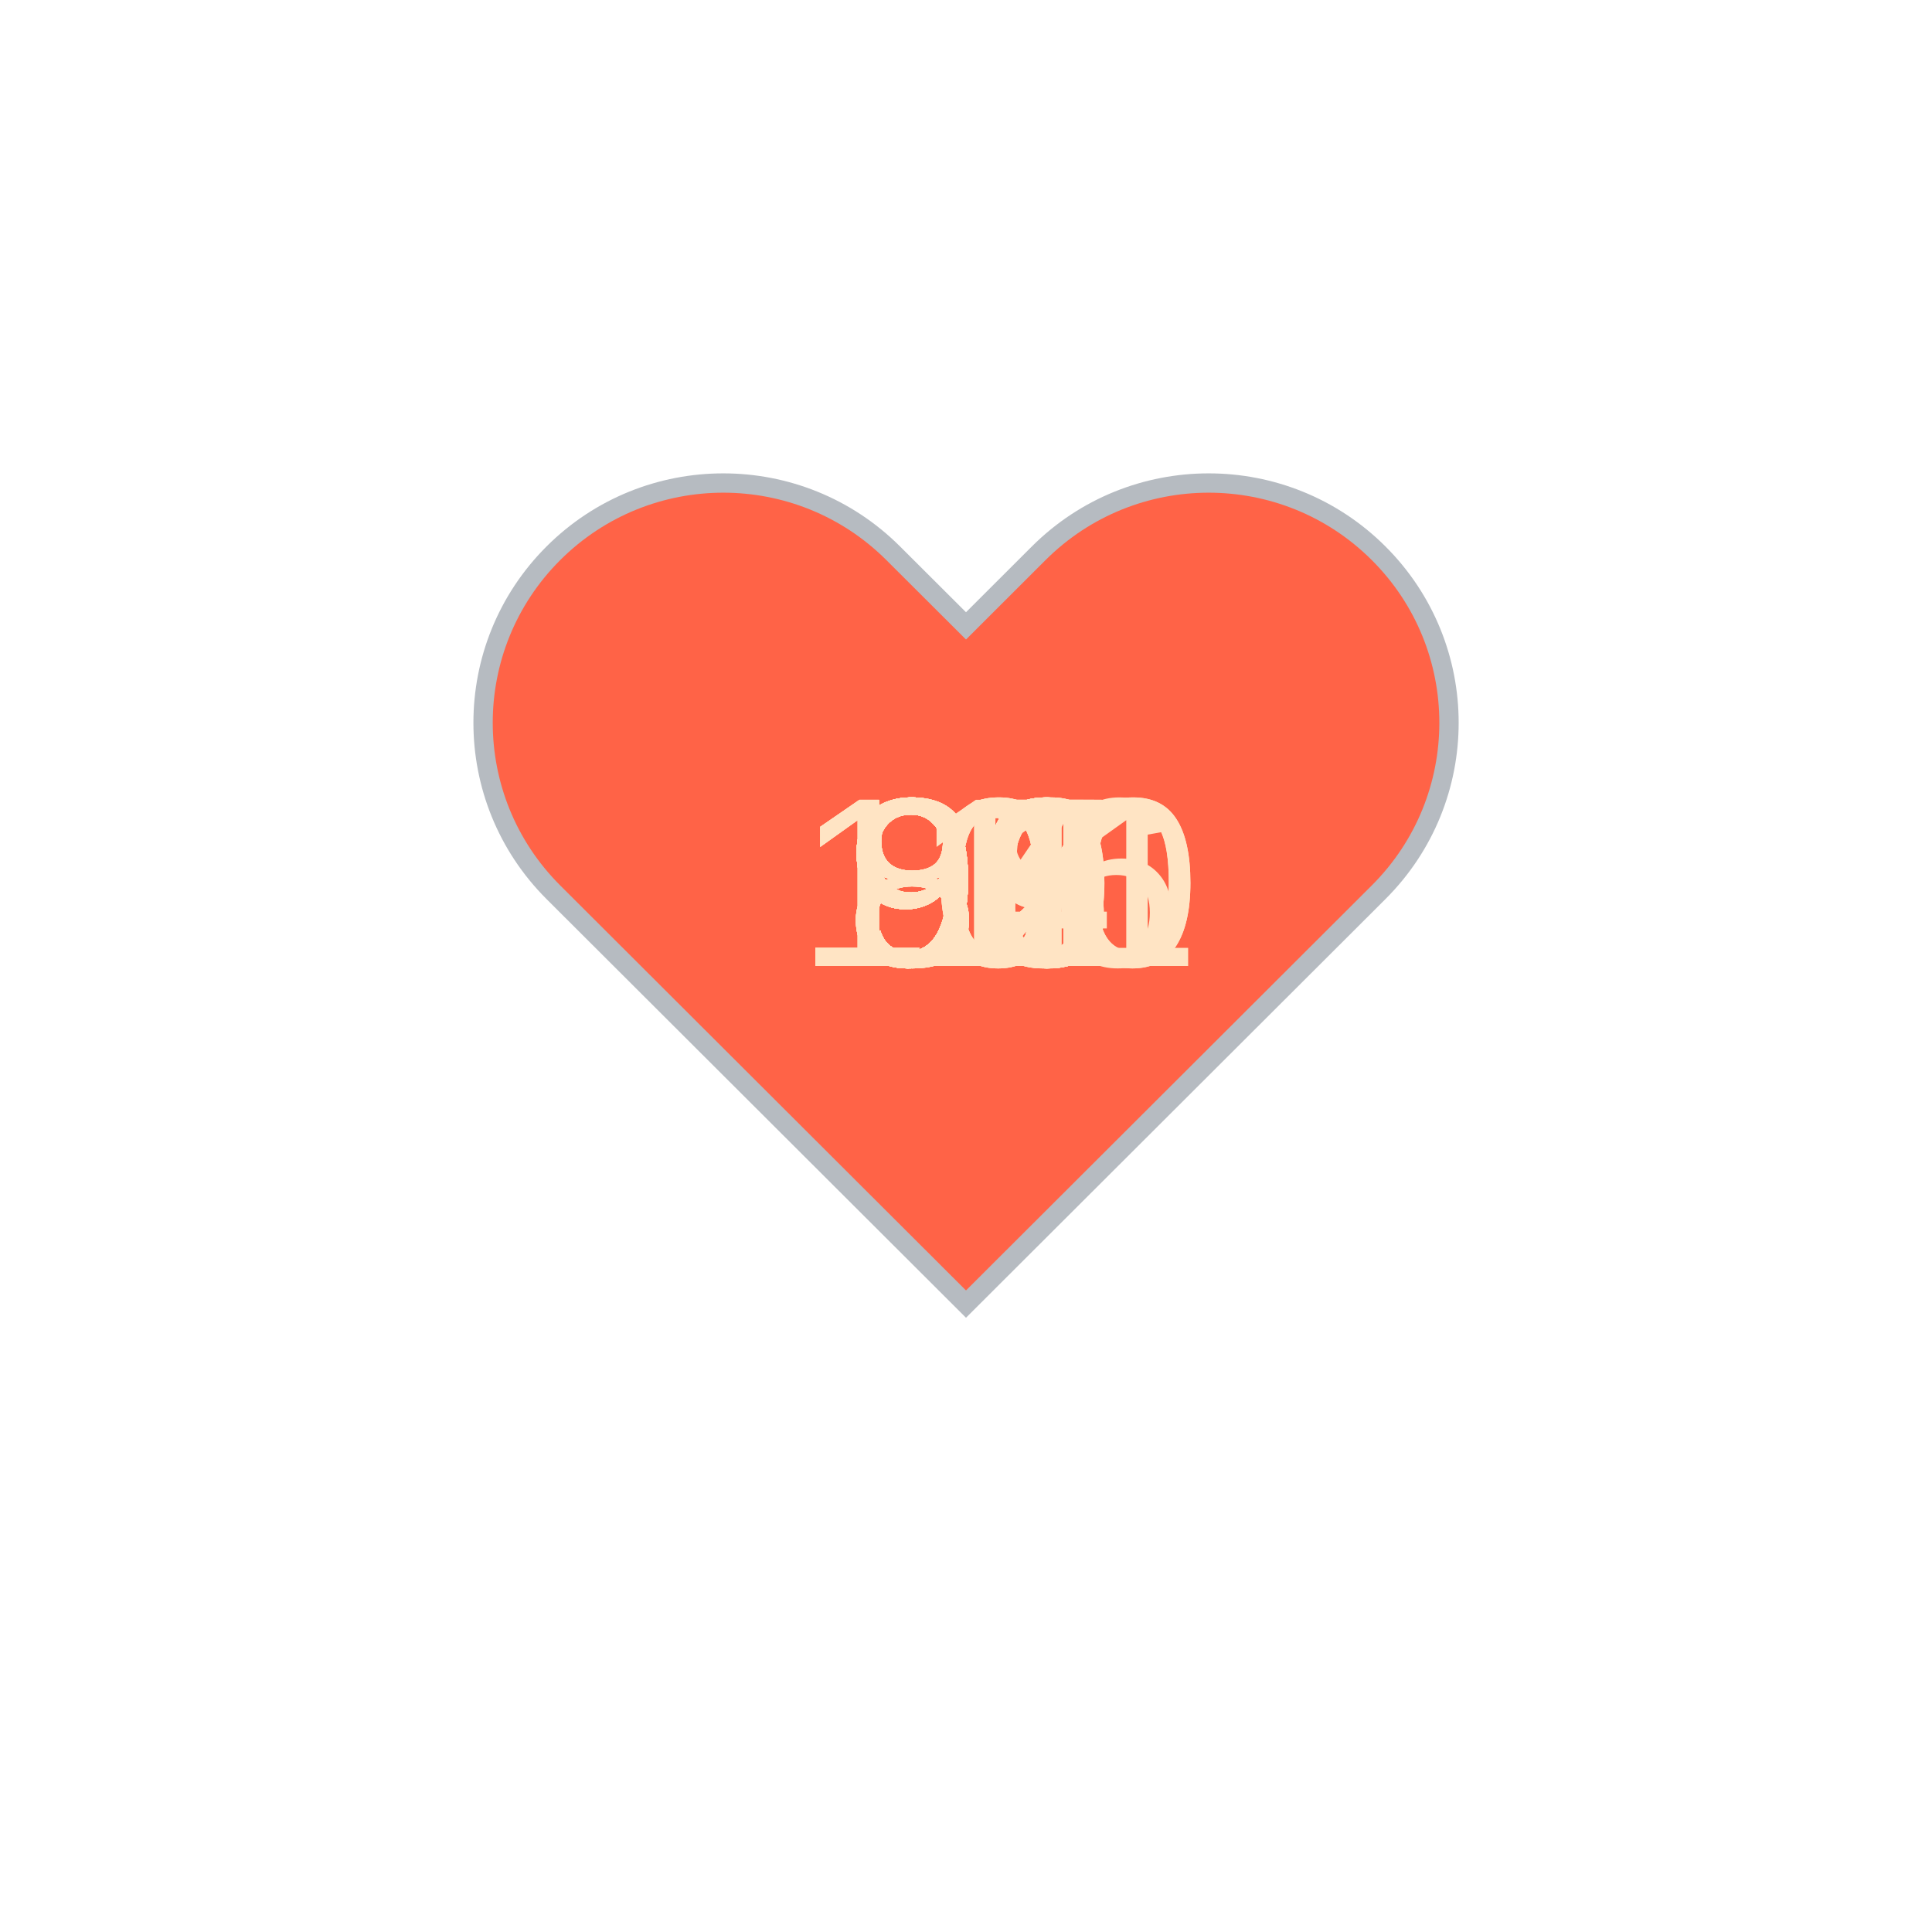
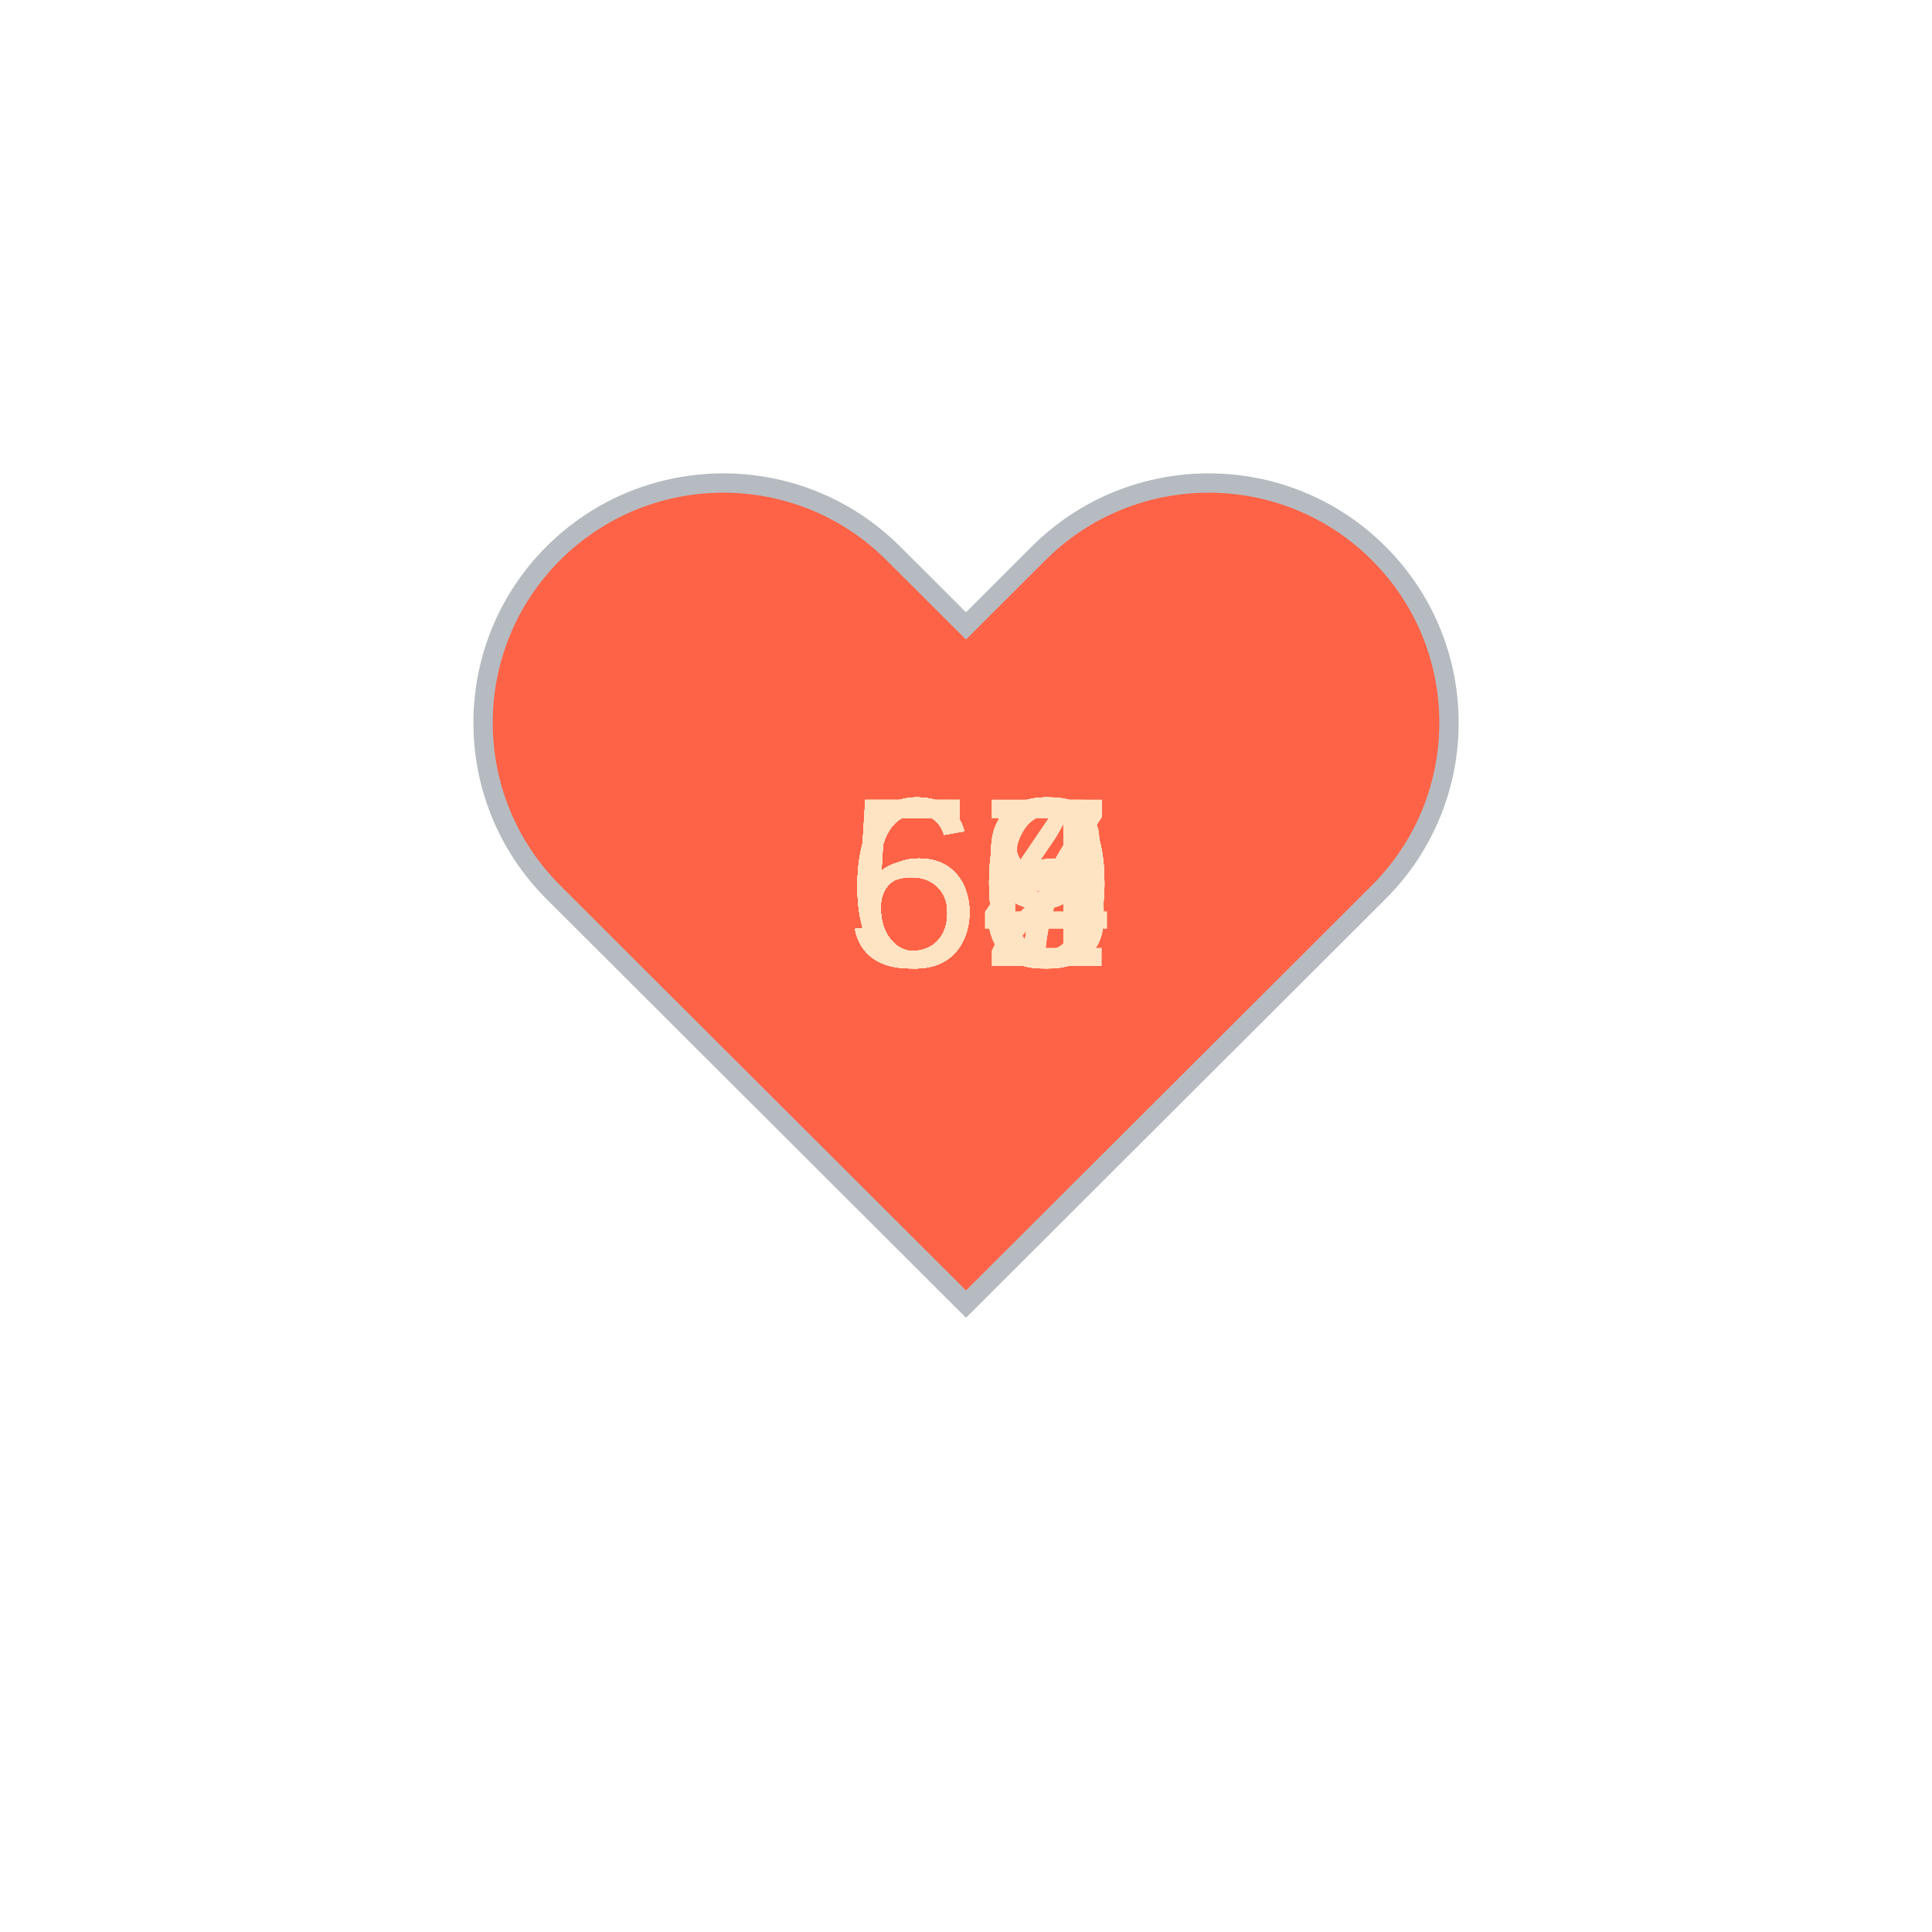
<svg xmlns="http://www.w3.org/2000/svg" baseProfile="full" height="150" version="1.1" viewBox="0,0,200,200" width="150">
  <defs />
  <g transform="translate(100 100)">
    <path d="M92.71,7.27L92.71,7.27c-9.71-9.69-25.46-9.69-35.18,0L50,14.79l-7.54-7.52C32.75-2.42,17-2.42,7.29,7.27v0 c-9.71,9.69-9.71,25.41,0,35.1L50,85l42.71-42.63C102.43,32.68,102.43,16.96,92.71,7.27z" fill="tomato" stroke="#B6BBC1" stroke-width="2" transform="translate(-50 -50)" />
    <animateTransform additive="sum" attributeName="transform" dur="1.2s" repeatCount="indefinite" type="scale" values="1; 1.5; 1.25; 1.5; 1.5; 1;" />
-     <text fill="bisque" style="font-size:25px; font-family:Arial" transform="translate(-12.5 0)">95<animate attributeName="visibility" dur="36.0s" keyTimes="0;0.03;0.07;0.1;0.13;0.17;0.2;0.23;0.27;0.3;0.33;0.37;0.4;0.43;0.47;0.5;0.53;0.57;0.6;0.63;0.67;0.7;0.73;0.77;0.8;0.83;0.87;0.9;0.93;0.97;1.0" repeatCount="indefinite" values="visible;hidden;hidden;hidden;hidden;hidden;hidden;hidden;hidden;hidden;hidden;hidden;hidden;hidden;hidden;hidden;hidden;hidden;hidden;hidden;hidden;hidden;hidden;hidden;hidden;hidden;hidden;hidden;hidden;hidden;hidden" />
+     <text fill="bisque" style="font-size:25px; font-family:Arial" transform="translate(-12.5 0)">55<animate attributeName="visibility" dur="36.0s" keyTimes="0;0.03;0.07;0.1;0.13;0.17;0.2;0.23;0.27;0.3;0.33;0.37;0.4;0.43;0.47;0.5;0.53;0.57;0.6;0.63;0.67;0.7;0.73;0.77;0.8;0.83;0.87;0.9;0.93;0.97;1.0" repeatCount="indefinite" values="visible;hidden;hidden;hidden;hidden;hidden;hidden;hidden;hidden;hidden;hidden;hidden;hidden;hidden;hidden;hidden;hidden;hidden;hidden;hidden;hidden;hidden;hidden;hidden;hidden;hidden;hidden;hidden;hidden;hidden;hidden" />
    </text>
-     <text fill="bisque" style="font-size:25px; font-family:Arial" transform="translate(-12.5 0)">97<animate attributeName="visibility" dur="36.0s" keyTimes="0;0.03;0.07;0.1;0.13;0.17;0.2;0.23;0.27;0.3;0.33;0.37;0.4;0.43;0.47;0.5;0.53;0.57;0.6;0.63;0.67;0.7;0.73;0.77;0.8;0.83;0.87;0.9;0.93;0.97;1.0" repeatCount="indefinite" values="hidden;visible;hidden;hidden;hidden;hidden;hidden;hidden;hidden;hidden;hidden;hidden;hidden;hidden;hidden;hidden;hidden;hidden;hidden;hidden;hidden;hidden;hidden;hidden;hidden;hidden;hidden;hidden;hidden;hidden;hidden" />
+     <text fill="bisque" style="font-size:25px; font-family:Arial" transform="translate(-12.5 0)">64<animate attributeName="visibility" dur="36.0s" keyTimes="0;0.03;0.07;0.1;0.13;0.17;0.2;0.23;0.27;0.3;0.33;0.37;0.4;0.43;0.47;0.5;0.53;0.57;0.6;0.63;0.67;0.7;0.73;0.77;0.8;0.83;0.87;0.9;0.93;0.97;1.0" repeatCount="indefinite" values="hidden;visible;hidden;hidden;hidden;hidden;hidden;hidden;hidden;hidden;hidden;hidden;hidden;hidden;hidden;hidden;hidden;hidden;hidden;hidden;hidden;hidden;hidden;hidden;hidden;hidden;hidden;hidden;hidden;hidden;hidden" />
    </text>
-     <text fill="bisque" style="font-size:25px; font-family:Arial" transform="translate(-17.5 0)">100<animate attributeName="visibility" dur="36.0s" keyTimes="0;0.03;0.07;0.1;0.13;0.17;0.2;0.23;0.27;0.3;0.33;0.37;0.4;0.43;0.47;0.5;0.53;0.57;0.6;0.63;0.67;0.7;0.73;0.77;0.8;0.83;0.87;0.9;0.93;0.97;1.0" repeatCount="indefinite" values="hidden;hidden;visible;hidden;hidden;hidden;hidden;hidden;hidden;hidden;hidden;hidden;hidden;hidden;hidden;hidden;hidden;hidden;hidden;hidden;hidden;hidden;hidden;hidden;hidden;hidden;hidden;hidden;hidden;hidden;hidden" />
+     <text fill="bisque" style="font-size:25px; font-family:Arial" transform="translate(-12.5 0)">60<animate attributeName="visibility" dur="36.0s" keyTimes="0;0.03;0.07;0.1;0.13;0.17;0.2;0.23;0.27;0.3;0.33;0.37;0.4;0.43;0.47;0.5;0.53;0.57;0.6;0.63;0.67;0.7;0.73;0.77;0.8;0.83;0.87;0.9;0.93;0.97;1.0" repeatCount="indefinite" values="hidden;hidden;visible;hidden;hidden;hidden;hidden;hidden;hidden;hidden;hidden;hidden;hidden;hidden;hidden;hidden;hidden;hidden;hidden;hidden;hidden;hidden;hidden;hidden;hidden;hidden;hidden;hidden;hidden;hidden;hidden" />
    </text>
-     <text fill="bisque" style="font-size:25px; font-family:Arial" transform="translate(-12.5 0)">99<animate attributeName="visibility" dur="36.0s" keyTimes="0;0.03;0.07;0.1;0.13;0.17;0.2;0.23;0.27;0.3;0.33;0.37;0.4;0.43;0.47;0.5;0.53;0.57;0.6;0.63;0.67;0.7;0.73;0.77;0.8;0.83;0.87;0.9;0.93;0.97;1.0" repeatCount="indefinite" values="hidden;hidden;hidden;visible;hidden;hidden;hidden;hidden;hidden;hidden;hidden;hidden;hidden;hidden;hidden;hidden;hidden;hidden;hidden;hidden;hidden;hidden;hidden;hidden;hidden;hidden;hidden;hidden;hidden;hidden;hidden" />
+     <text fill="bisque" style="font-size:25px; font-family:Arial" transform="translate(-12.5 0)">63<animate attributeName="visibility" dur="36.0s" keyTimes="0;0.03;0.07;0.1;0.13;0.17;0.2;0.23;0.27;0.3;0.33;0.37;0.4;0.43;0.47;0.5;0.53;0.57;0.6;0.63;0.67;0.7;0.73;0.77;0.8;0.83;0.87;0.9;0.93;0.97;1.0" repeatCount="indefinite" values="hidden;hidden;hidden;visible;hidden;hidden;hidden;hidden;hidden;hidden;hidden;hidden;hidden;hidden;hidden;hidden;hidden;hidden;hidden;hidden;hidden;hidden;hidden;hidden;hidden;hidden;hidden;hidden;hidden;hidden;hidden" />
    </text>
-     <text fill="bisque" style="font-size:25px; font-family:Arial" transform="translate(-12.5 0)">93<animate attributeName="visibility" dur="36.0s" keyTimes="0;0.03;0.07;0.1;0.13;0.17;0.2;0.23;0.27;0.3;0.33;0.37;0.4;0.43;0.47;0.5;0.53;0.57;0.6;0.63;0.67;0.7;0.73;0.77;0.8;0.83;0.87;0.9;0.93;0.97;1.0" repeatCount="indefinite" values="hidden;hidden;hidden;hidden;visible;hidden;hidden;hidden;hidden;hidden;hidden;hidden;hidden;hidden;hidden;hidden;hidden;hidden;hidden;hidden;hidden;hidden;hidden;hidden;hidden;hidden;hidden;hidden;hidden;hidden;hidden" />
+     <text fill="bisque" style="font-size:25px; font-family:Arial" transform="translate(-12.5 0)">58<animate attributeName="visibility" dur="36.0s" keyTimes="0;0.03;0.07;0.1;0.13;0.17;0.2;0.23;0.27;0.3;0.33;0.37;0.4;0.43;0.47;0.5;0.53;0.57;0.6;0.63;0.67;0.7;0.73;0.77;0.8;0.83;0.87;0.9;0.93;0.97;1.0" repeatCount="indefinite" values="hidden;hidden;hidden;hidden;visible;hidden;hidden;hidden;hidden;hidden;hidden;hidden;hidden;hidden;hidden;hidden;hidden;hidden;hidden;hidden;hidden;hidden;hidden;hidden;hidden;hidden;hidden;hidden;hidden;hidden;hidden" />
    </text>
-     <text fill="bisque" style="font-size:25px; font-family:Arial" transform="translate(-12.5 0)">93<animate attributeName="visibility" dur="36.0s" keyTimes="0;0.03;0.07;0.1;0.13;0.17;0.2;0.23;0.27;0.3;0.33;0.37;0.4;0.43;0.47;0.5;0.53;0.57;0.6;0.63;0.67;0.7;0.73;0.77;0.8;0.83;0.87;0.9;0.93;0.97;1.0" repeatCount="indefinite" values="hidden;hidden;hidden;hidden;hidden;visible;hidden;hidden;hidden;hidden;hidden;hidden;hidden;hidden;hidden;hidden;hidden;hidden;hidden;hidden;hidden;hidden;hidden;hidden;hidden;hidden;hidden;hidden;hidden;hidden;hidden" />
+     <text fill="bisque" style="font-size:25px; font-family:Arial" transform="translate(-12.5 0)">60<animate attributeName="visibility" dur="36.0s" keyTimes="0;0.03;0.07;0.1;0.13;0.17;0.2;0.23;0.27;0.3;0.33;0.37;0.4;0.43;0.47;0.5;0.53;0.57;0.6;0.63;0.67;0.7;0.73;0.77;0.8;0.83;0.87;0.9;0.93;0.97;1.0" repeatCount="indefinite" values="hidden;hidden;hidden;hidden;hidden;visible;hidden;hidden;hidden;hidden;hidden;hidden;hidden;hidden;hidden;hidden;hidden;hidden;hidden;hidden;hidden;hidden;hidden;hidden;hidden;hidden;hidden;hidden;hidden;hidden;hidden" />
    </text>
-     <text fill="bisque" style="font-size:25px; font-family:Arial" transform="translate(-17.5 0)">100<animate attributeName="visibility" dur="36.0s" keyTimes="0;0.03;0.07;0.1;0.13;0.17;0.2;0.23;0.27;0.3;0.33;0.37;0.4;0.43;0.47;0.5;0.53;0.57;0.6;0.63;0.67;0.7;0.73;0.77;0.8;0.83;0.87;0.9;0.93;0.97;1.0" repeatCount="indefinite" values="hidden;hidden;hidden;hidden;hidden;hidden;visible;hidden;hidden;hidden;hidden;hidden;hidden;hidden;hidden;hidden;hidden;hidden;hidden;hidden;hidden;hidden;hidden;hidden;hidden;hidden;hidden;hidden;hidden;hidden;hidden" />
+     <text fill="bisque" style="font-size:25px; font-family:Arial" transform="translate(-12.5 0)">58<animate attributeName="visibility" dur="36.0s" keyTimes="0;0.03;0.07;0.1;0.13;0.17;0.2;0.23;0.27;0.3;0.33;0.37;0.4;0.43;0.47;0.5;0.53;0.57;0.6;0.63;0.67;0.7;0.73;0.77;0.8;0.83;0.87;0.9;0.93;0.97;1.0" repeatCount="indefinite" values="hidden;hidden;hidden;hidden;hidden;hidden;visible;hidden;hidden;hidden;hidden;hidden;hidden;hidden;hidden;hidden;hidden;hidden;hidden;hidden;hidden;hidden;hidden;hidden;hidden;hidden;hidden;hidden;hidden;hidden;hidden" />
    </text>
-     <text fill="bisque" style="font-size:25px; font-family:Arial" transform="translate(-17.5 0)">101<animate attributeName="visibility" dur="36.0s" keyTimes="0;0.03;0.07;0.1;0.13;0.17;0.2;0.23;0.27;0.3;0.33;0.37;0.4;0.43;0.47;0.5;0.53;0.57;0.6;0.63;0.67;0.7;0.73;0.77;0.8;0.83;0.87;0.9;0.93;0.97;1.0" repeatCount="indefinite" values="hidden;hidden;hidden;hidden;hidden;hidden;hidden;visible;hidden;hidden;hidden;hidden;hidden;hidden;hidden;hidden;hidden;hidden;hidden;hidden;hidden;hidden;hidden;hidden;hidden;hidden;hidden;hidden;hidden;hidden;hidden" />
+     <text fill="bisque" style="font-size:25px; font-family:Arial" transform="translate(-12.5 0)">59<animate attributeName="visibility" dur="36.0s" keyTimes="0;0.03;0.07;0.1;0.13;0.17;0.2;0.23;0.27;0.3;0.33;0.37;0.4;0.43;0.47;0.5;0.53;0.57;0.6;0.63;0.67;0.7;0.73;0.77;0.8;0.83;0.87;0.9;0.93;0.97;1.0" repeatCount="indefinite" values="hidden;hidden;hidden;hidden;hidden;hidden;hidden;visible;hidden;hidden;hidden;hidden;hidden;hidden;hidden;hidden;hidden;hidden;hidden;hidden;hidden;hidden;hidden;hidden;hidden;hidden;hidden;hidden;hidden;hidden;hidden" />
    </text>
-     <text fill="bisque" style="font-size:25px; font-family:Arial" transform="translate(-12.5 0)">97<animate attributeName="visibility" dur="36.0s" keyTimes="0;0.03;0.07;0.1;0.13;0.17;0.2;0.23;0.27;0.3;0.33;0.37;0.4;0.43;0.47;0.5;0.53;0.57;0.6;0.63;0.67;0.7;0.73;0.77;0.8;0.83;0.87;0.9;0.93;0.97;1.0" repeatCount="indefinite" values="hidden;hidden;hidden;hidden;hidden;hidden;hidden;hidden;visible;hidden;hidden;hidden;hidden;hidden;hidden;hidden;hidden;hidden;hidden;hidden;hidden;hidden;hidden;hidden;hidden;hidden;hidden;hidden;hidden;hidden;hidden" />
+     <text fill="bisque" style="font-size:25px; font-family:Arial" transform="translate(-12.5 0)">60<animate attributeName="visibility" dur="36.0s" keyTimes="0;0.03;0.07;0.1;0.13;0.17;0.2;0.23;0.27;0.3;0.33;0.37;0.4;0.43;0.47;0.5;0.53;0.57;0.6;0.63;0.67;0.7;0.73;0.77;0.8;0.83;0.87;0.9;0.93;0.97;1.0" repeatCount="indefinite" values="hidden;hidden;hidden;hidden;hidden;hidden;hidden;hidden;visible;hidden;hidden;hidden;hidden;hidden;hidden;hidden;hidden;hidden;hidden;hidden;hidden;hidden;hidden;hidden;hidden;hidden;hidden;hidden;hidden;hidden;hidden" />
    </text>
-     <text fill="bisque" style="font-size:25px; font-family:Arial" transform="translate(-12.5 0)">96<animate attributeName="visibility" dur="36.0s" keyTimes="0;0.03;0.07;0.1;0.13;0.17;0.2;0.23;0.27;0.3;0.33;0.37;0.4;0.43;0.47;0.5;0.53;0.57;0.6;0.63;0.67;0.7;0.73;0.77;0.8;0.83;0.87;0.9;0.93;0.97;1.0" repeatCount="indefinite" values="hidden;hidden;hidden;hidden;hidden;hidden;hidden;hidden;hidden;visible;hidden;hidden;hidden;hidden;hidden;hidden;hidden;hidden;hidden;hidden;hidden;hidden;hidden;hidden;hidden;hidden;hidden;hidden;hidden;hidden;hidden" />
+     <text fill="bisque" style="font-size:25px; font-family:Arial" transform="translate(-12.5 0)">60<animate attributeName="visibility" dur="36.0s" keyTimes="0;0.03;0.07;0.1;0.13;0.17;0.2;0.23;0.27;0.3;0.33;0.37;0.4;0.43;0.47;0.5;0.53;0.57;0.6;0.63;0.67;0.7;0.73;0.77;0.8;0.83;0.87;0.9;0.93;0.97;1.0" repeatCount="indefinite" values="hidden;hidden;hidden;hidden;hidden;hidden;hidden;hidden;hidden;visible;hidden;hidden;hidden;hidden;hidden;hidden;hidden;hidden;hidden;hidden;hidden;hidden;hidden;hidden;hidden;hidden;hidden;hidden;hidden;hidden;hidden" />
    </text>
-     <text fill="bisque" style="font-size:25px; font-family:Arial" transform="translate(-12.5 0)">96<animate attributeName="visibility" dur="36.0s" keyTimes="0;0.03;0.07;0.1;0.13;0.17;0.2;0.23;0.27;0.3;0.33;0.37;0.4;0.43;0.47;0.5;0.53;0.57;0.6;0.63;0.67;0.7;0.73;0.77;0.8;0.83;0.87;0.9;0.93;0.97;1.0" repeatCount="indefinite" values="hidden;hidden;hidden;hidden;hidden;hidden;hidden;hidden;hidden;hidden;visible;hidden;hidden;hidden;hidden;hidden;hidden;hidden;hidden;hidden;hidden;hidden;hidden;hidden;hidden;hidden;hidden;hidden;hidden;hidden;hidden" />
+     <text fill="bisque" style="font-size:25px; font-family:Arial" transform="translate(-12.5 0)">60<animate attributeName="visibility" dur="36.0s" keyTimes="0;0.03;0.07;0.1;0.13;0.17;0.2;0.23;0.27;0.3;0.33;0.37;0.4;0.43;0.47;0.5;0.53;0.57;0.6;0.63;0.67;0.7;0.73;0.77;0.8;0.83;0.87;0.9;0.93;0.97;1.0" repeatCount="indefinite" values="hidden;hidden;hidden;hidden;hidden;hidden;hidden;hidden;hidden;hidden;visible;hidden;hidden;hidden;hidden;hidden;hidden;hidden;hidden;hidden;hidden;hidden;hidden;hidden;hidden;hidden;hidden;hidden;hidden;hidden;hidden" />
    </text>
-     <text fill="bisque" style="font-size:25px; font-family:Arial" transform="translate(-12.5 0)">93<animate attributeName="visibility" dur="36.0s" keyTimes="0;0.03;0.07;0.1;0.13;0.17;0.2;0.23;0.27;0.3;0.33;0.37;0.4;0.43;0.47;0.5;0.53;0.57;0.6;0.63;0.67;0.7;0.73;0.77;0.8;0.83;0.87;0.9;0.93;0.97;1.0" repeatCount="indefinite" values="hidden;hidden;hidden;hidden;hidden;hidden;hidden;hidden;hidden;hidden;hidden;visible;hidden;hidden;hidden;hidden;hidden;hidden;hidden;hidden;hidden;hidden;hidden;hidden;hidden;hidden;hidden;hidden;hidden;hidden;hidden" />
+     <text fill="bisque" style="font-size:25px; font-family:Arial" transform="translate(-12.5 0)">63<animate attributeName="visibility" dur="36.0s" keyTimes="0;0.03;0.07;0.1;0.13;0.17;0.2;0.23;0.27;0.3;0.33;0.37;0.4;0.43;0.47;0.5;0.53;0.57;0.6;0.63;0.67;0.7;0.73;0.77;0.8;0.83;0.87;0.9;0.93;0.97;1.0" repeatCount="indefinite" values="hidden;hidden;hidden;hidden;hidden;hidden;hidden;hidden;hidden;hidden;hidden;visible;hidden;hidden;hidden;hidden;hidden;hidden;hidden;hidden;hidden;hidden;hidden;hidden;hidden;hidden;hidden;hidden;hidden;hidden;hidden" />
    </text>
-     <text fill="bisque" style="font-size:25px; font-family:Arial" transform="translate(-12.5 0)">91<animate attributeName="visibility" dur="36.0s" keyTimes="0;0.03;0.07;0.1;0.13;0.17;0.2;0.23;0.27;0.3;0.33;0.37;0.4;0.43;0.47;0.5;0.53;0.57;0.6;0.63;0.67;0.7;0.73;0.77;0.8;0.83;0.87;0.9;0.93;0.97;1.0" repeatCount="indefinite" values="hidden;hidden;hidden;hidden;hidden;hidden;hidden;hidden;hidden;hidden;hidden;hidden;visible;hidden;hidden;hidden;hidden;hidden;hidden;hidden;hidden;hidden;hidden;hidden;hidden;hidden;hidden;hidden;hidden;hidden;hidden" />
+     <text fill="bisque" style="font-size:25px; font-family:Arial" transform="translate(-12.5 0)">64<animate attributeName="visibility" dur="36.0s" keyTimes="0;0.03;0.07;0.1;0.13;0.17;0.2;0.23;0.27;0.3;0.33;0.37;0.4;0.43;0.47;0.5;0.53;0.57;0.6;0.63;0.67;0.7;0.73;0.77;0.8;0.83;0.87;0.9;0.93;0.97;1.0" repeatCount="indefinite" values="hidden;hidden;hidden;hidden;hidden;hidden;hidden;hidden;hidden;hidden;hidden;hidden;visible;hidden;hidden;hidden;hidden;hidden;hidden;hidden;hidden;hidden;hidden;hidden;hidden;hidden;hidden;hidden;hidden;hidden;hidden" />
    </text>
-     <text fill="bisque" style="font-size:25px; font-family:Arial" transform="translate(-12.5 0)">90<animate attributeName="visibility" dur="36.0s" keyTimes="0;0.03;0.07;0.1;0.13;0.17;0.2;0.23;0.27;0.3;0.33;0.37;0.4;0.43;0.47;0.5;0.53;0.57;0.6;0.63;0.67;0.7;0.73;0.77;0.8;0.83;0.87;0.9;0.93;0.97;1.0" repeatCount="indefinite" values="hidden;hidden;hidden;hidden;hidden;hidden;hidden;hidden;hidden;hidden;hidden;hidden;hidden;visible;hidden;hidden;hidden;hidden;hidden;hidden;hidden;hidden;hidden;hidden;hidden;hidden;hidden;hidden;hidden;hidden;hidden" />
+     <text fill="bisque" style="font-size:25px; font-family:Arial" transform="translate(-12.5 0)">63<animate attributeName="visibility" dur="36.0s" keyTimes="0;0.03;0.07;0.1;0.13;0.17;0.2;0.23;0.27;0.3;0.33;0.37;0.4;0.43;0.47;0.5;0.53;0.57;0.6;0.63;0.67;0.7;0.73;0.77;0.8;0.83;0.87;0.9;0.93;0.97;1.0" repeatCount="indefinite" values="hidden;hidden;hidden;hidden;hidden;hidden;hidden;hidden;hidden;hidden;hidden;hidden;hidden;visible;hidden;hidden;hidden;hidden;hidden;hidden;hidden;hidden;hidden;hidden;hidden;hidden;hidden;hidden;hidden;hidden;hidden" />
    </text>
-     <text fill="bisque" style="font-size:25px; font-family:Arial" transform="translate(-12.5 0)">95<animate attributeName="visibility" dur="36.0s" keyTimes="0;0.03;0.07;0.1;0.13;0.17;0.2;0.23;0.27;0.3;0.33;0.37;0.4;0.43;0.47;0.5;0.53;0.57;0.6;0.63;0.67;0.7;0.73;0.77;0.8;0.83;0.87;0.9;0.93;0.97;1.0" repeatCount="indefinite" values="hidden;hidden;hidden;hidden;hidden;hidden;hidden;hidden;hidden;hidden;hidden;hidden;hidden;hidden;visible;hidden;hidden;hidden;hidden;hidden;hidden;hidden;hidden;hidden;hidden;hidden;hidden;hidden;hidden;hidden;hidden" />
+     <text fill="bisque" style="font-size:25px; font-family:Arial" transform="translate(-12.5 0)">64<animate attributeName="visibility" dur="36.0s" keyTimes="0;0.03;0.07;0.1;0.13;0.17;0.2;0.23;0.27;0.3;0.33;0.37;0.4;0.43;0.47;0.5;0.53;0.57;0.6;0.63;0.67;0.7;0.73;0.77;0.8;0.83;0.87;0.9;0.93;0.97;1.0" repeatCount="indefinite" values="hidden;hidden;hidden;hidden;hidden;hidden;hidden;hidden;hidden;hidden;hidden;hidden;hidden;hidden;visible;hidden;hidden;hidden;hidden;hidden;hidden;hidden;hidden;hidden;hidden;hidden;hidden;hidden;hidden;hidden;hidden" />
    </text>
-     <text fill="bisque" style="font-size:25px; font-family:Arial" transform="translate(-12.5 0)">92<animate attributeName="visibility" dur="36.0s" keyTimes="0;0.03;0.07;0.1;0.13;0.17;0.2;0.23;0.27;0.3;0.33;0.37;0.4;0.43;0.47;0.5;0.53;0.57;0.6;0.63;0.67;0.7;0.73;0.77;0.8;0.83;0.87;0.9;0.93;0.97;1.0" repeatCount="indefinite" values="hidden;hidden;hidden;hidden;hidden;hidden;hidden;hidden;hidden;hidden;hidden;hidden;hidden;hidden;hidden;visible;hidden;hidden;hidden;hidden;hidden;hidden;hidden;hidden;hidden;hidden;hidden;hidden;hidden;hidden;hidden" />
+     <text fill="bisque" style="font-size:25px; font-family:Arial" transform="translate(-12.5 0)">66<animate attributeName="visibility" dur="36.0s" keyTimes="0;0.03;0.07;0.1;0.13;0.17;0.2;0.23;0.27;0.3;0.33;0.37;0.4;0.43;0.47;0.5;0.53;0.57;0.6;0.63;0.67;0.7;0.73;0.77;0.8;0.83;0.87;0.9;0.93;0.97;1.0" repeatCount="indefinite" values="hidden;hidden;hidden;hidden;hidden;hidden;hidden;hidden;hidden;hidden;hidden;hidden;hidden;hidden;hidden;visible;hidden;hidden;hidden;hidden;hidden;hidden;hidden;hidden;hidden;hidden;hidden;hidden;hidden;hidden;hidden" />
    </text>
-     <text fill="bisque" style="font-size:25px; font-family:Arial" transform="translate(-12.5 0)">92<animate attributeName="visibility" dur="36.0s" keyTimes="0;0.03;0.07;0.1;0.13;0.17;0.2;0.23;0.27;0.3;0.33;0.37;0.4;0.43;0.47;0.5;0.53;0.57;0.6;0.63;0.67;0.7;0.73;0.77;0.8;0.83;0.87;0.9;0.93;0.97;1.0" repeatCount="indefinite" values="hidden;hidden;hidden;hidden;hidden;hidden;hidden;hidden;hidden;hidden;hidden;hidden;hidden;hidden;hidden;hidden;visible;hidden;hidden;hidden;hidden;hidden;hidden;hidden;hidden;hidden;hidden;hidden;hidden;hidden;hidden" />
+     <text fill="bisque" style="font-size:25px; font-family:Arial" transform="translate(-12.5 0)">67<animate attributeName="visibility" dur="36.0s" keyTimes="0;0.03;0.07;0.1;0.13;0.17;0.2;0.23;0.27;0.3;0.33;0.37;0.4;0.43;0.47;0.5;0.53;0.57;0.6;0.63;0.67;0.7;0.73;0.77;0.8;0.83;0.87;0.9;0.93;0.97;1.0" repeatCount="indefinite" values="hidden;hidden;hidden;hidden;hidden;hidden;hidden;hidden;hidden;hidden;hidden;hidden;hidden;hidden;hidden;hidden;visible;hidden;hidden;hidden;hidden;hidden;hidden;hidden;hidden;hidden;hidden;hidden;hidden;hidden;hidden" />
    </text>
-     <text fill="bisque" style="font-size:25px; font-family:Arial" transform="translate(-12.5 0)">93<animate attributeName="visibility" dur="36.0s" keyTimes="0;0.03;0.07;0.1;0.13;0.17;0.2;0.23;0.27;0.3;0.33;0.37;0.4;0.43;0.47;0.5;0.53;0.57;0.6;0.63;0.67;0.7;0.73;0.77;0.8;0.83;0.87;0.9;0.93;0.97;1.0" repeatCount="indefinite" values="hidden;hidden;hidden;hidden;hidden;hidden;hidden;hidden;hidden;hidden;hidden;hidden;hidden;hidden;hidden;hidden;hidden;visible;hidden;hidden;hidden;hidden;hidden;hidden;hidden;hidden;hidden;hidden;hidden;hidden;hidden" />
+     <text fill="bisque" style="font-size:25px; font-family:Arial" transform="translate(-12.5 0)">67<animate attributeName="visibility" dur="36.0s" keyTimes="0;0.03;0.07;0.1;0.13;0.17;0.2;0.23;0.27;0.3;0.33;0.37;0.4;0.43;0.47;0.5;0.53;0.57;0.6;0.63;0.67;0.7;0.73;0.77;0.8;0.83;0.87;0.9;0.93;0.97;1.0" repeatCount="indefinite" values="hidden;hidden;hidden;hidden;hidden;hidden;hidden;hidden;hidden;hidden;hidden;hidden;hidden;hidden;hidden;hidden;hidden;visible;hidden;hidden;hidden;hidden;hidden;hidden;hidden;hidden;hidden;hidden;hidden;hidden;hidden" />
    </text>
-     <text fill="bisque" style="font-size:25px; font-family:Arial" transform="translate(-12.5 0)">93<animate attributeName="visibility" dur="36.0s" keyTimes="0;0.03;0.07;0.1;0.13;0.17;0.2;0.23;0.27;0.3;0.33;0.37;0.4;0.43;0.47;0.5;0.53;0.57;0.6;0.63;0.67;0.7;0.73;0.77;0.8;0.83;0.87;0.9;0.93;0.97;1.0" repeatCount="indefinite" values="hidden;hidden;hidden;hidden;hidden;hidden;hidden;hidden;hidden;hidden;hidden;hidden;hidden;hidden;hidden;hidden;hidden;hidden;visible;hidden;hidden;hidden;hidden;hidden;hidden;hidden;hidden;hidden;hidden;hidden;hidden" />
+     <text fill="bisque" style="font-size:25px; font-family:Arial" transform="translate(-12.5 0)">67<animate attributeName="visibility" dur="36.0s" keyTimes="0;0.03;0.07;0.1;0.13;0.17;0.2;0.23;0.27;0.3;0.33;0.37;0.4;0.43;0.47;0.5;0.53;0.57;0.6;0.63;0.67;0.7;0.73;0.77;0.8;0.83;0.87;0.9;0.93;0.97;1.0" repeatCount="indefinite" values="hidden;hidden;hidden;hidden;hidden;hidden;hidden;hidden;hidden;hidden;hidden;hidden;hidden;hidden;hidden;hidden;hidden;hidden;visible;hidden;hidden;hidden;hidden;hidden;hidden;hidden;hidden;hidden;hidden;hidden;hidden" />
    </text>
-     <text fill="bisque" style="font-size:25px; font-family:Arial" transform="translate(-12.5 0)">93<animate attributeName="visibility" dur="36.0s" keyTimes="0;0.03;0.07;0.1;0.13;0.17;0.2;0.23;0.27;0.3;0.33;0.37;0.4;0.43;0.47;0.5;0.53;0.57;0.6;0.63;0.67;0.7;0.73;0.77;0.8;0.83;0.87;0.9;0.93;0.97;1.0" repeatCount="indefinite" values="hidden;hidden;hidden;hidden;hidden;hidden;hidden;hidden;hidden;hidden;hidden;hidden;hidden;hidden;hidden;hidden;hidden;hidden;hidden;visible;hidden;hidden;hidden;hidden;hidden;hidden;hidden;hidden;hidden;hidden;hidden" />
+     <text fill="bisque" style="font-size:25px; font-family:Arial" transform="translate(-12.5 0)">66<animate attributeName="visibility" dur="36.0s" keyTimes="0;0.03;0.07;0.1;0.13;0.17;0.2;0.23;0.27;0.3;0.33;0.37;0.4;0.43;0.47;0.5;0.53;0.57;0.6;0.63;0.67;0.7;0.73;0.77;0.8;0.83;0.87;0.9;0.93;0.97;1.0" repeatCount="indefinite" values="hidden;hidden;hidden;hidden;hidden;hidden;hidden;hidden;hidden;hidden;hidden;hidden;hidden;hidden;hidden;hidden;hidden;hidden;hidden;visible;hidden;hidden;hidden;hidden;hidden;hidden;hidden;hidden;hidden;hidden;hidden" />
    </text>
-     <text fill="bisque" style="font-size:25px; font-family:Arial" transform="translate(-12.5 0)">89<animate attributeName="visibility" dur="36.0s" keyTimes="0;0.03;0.07;0.1;0.13;0.17;0.2;0.23;0.27;0.3;0.33;0.37;0.4;0.43;0.47;0.5;0.53;0.57;0.6;0.63;0.67;0.7;0.73;0.77;0.8;0.83;0.87;0.9;0.93;0.97;1.0" repeatCount="indefinite" values="hidden;hidden;hidden;hidden;hidden;hidden;hidden;hidden;hidden;hidden;hidden;hidden;hidden;hidden;hidden;hidden;hidden;hidden;hidden;hidden;visible;hidden;hidden;hidden;hidden;hidden;hidden;hidden;hidden;hidden;hidden" />
+     <text fill="bisque" style="font-size:25px; font-family:Arial" transform="translate(-12.5 0)">66<animate attributeName="visibility" dur="36.0s" keyTimes="0;0.03;0.07;0.1;0.13;0.17;0.2;0.23;0.27;0.3;0.33;0.37;0.4;0.43;0.47;0.5;0.53;0.57;0.6;0.63;0.67;0.7;0.73;0.77;0.8;0.83;0.87;0.9;0.93;0.97;1.0" repeatCount="indefinite" values="hidden;hidden;hidden;hidden;hidden;hidden;hidden;hidden;hidden;hidden;hidden;hidden;hidden;hidden;hidden;hidden;hidden;hidden;hidden;hidden;visible;hidden;hidden;hidden;hidden;hidden;hidden;hidden;hidden;hidden;hidden" />
    </text>
-     <text fill="bisque" style="font-size:25px; font-family:Arial" transform="translate(-12.5 0)">90<animate attributeName="visibility" dur="36.0s" keyTimes="0;0.03;0.07;0.1;0.13;0.17;0.2;0.23;0.27;0.3;0.33;0.37;0.4;0.43;0.47;0.5;0.53;0.57;0.6;0.63;0.67;0.7;0.73;0.77;0.8;0.83;0.87;0.9;0.93;0.97;1.0" repeatCount="indefinite" values="hidden;hidden;hidden;hidden;hidden;hidden;hidden;hidden;hidden;hidden;hidden;hidden;hidden;hidden;hidden;hidden;hidden;hidden;hidden;hidden;hidden;visible;hidden;hidden;hidden;hidden;hidden;hidden;hidden;hidden;hidden" />
+     <text fill="bisque" style="font-size:25px; font-family:Arial" transform="translate(-12.5 0)">67<animate attributeName="visibility" dur="36.0s" keyTimes="0;0.03;0.07;0.1;0.13;0.17;0.2;0.23;0.27;0.3;0.33;0.37;0.4;0.43;0.47;0.5;0.53;0.57;0.6;0.63;0.67;0.7;0.73;0.77;0.8;0.83;0.87;0.9;0.93;0.97;1.0" repeatCount="indefinite" values="hidden;hidden;hidden;hidden;hidden;hidden;hidden;hidden;hidden;hidden;hidden;hidden;hidden;hidden;hidden;hidden;hidden;hidden;hidden;hidden;hidden;visible;hidden;hidden;hidden;hidden;hidden;hidden;hidden;hidden;hidden" />
    </text>
-     <text fill="bisque" style="font-size:25px; font-family:Arial" transform="translate(-12.5 0)">92<animate attributeName="visibility" dur="36.0s" keyTimes="0;0.03;0.07;0.1;0.13;0.17;0.2;0.23;0.27;0.3;0.33;0.37;0.4;0.43;0.47;0.5;0.53;0.57;0.6;0.63;0.67;0.7;0.73;0.77;0.8;0.83;0.87;0.9;0.93;0.97;1.0" repeatCount="indefinite" values="hidden;hidden;hidden;hidden;hidden;hidden;hidden;hidden;hidden;hidden;hidden;hidden;hidden;hidden;hidden;hidden;hidden;hidden;hidden;hidden;hidden;hidden;visible;hidden;hidden;hidden;hidden;hidden;hidden;hidden;hidden" />
+     <text fill="bisque" style="font-size:25px; font-family:Arial" transform="translate(-12.5 0)">59<animate attributeName="visibility" dur="36.0s" keyTimes="0;0.03;0.07;0.1;0.13;0.17;0.2;0.23;0.27;0.3;0.33;0.37;0.4;0.43;0.47;0.5;0.53;0.57;0.6;0.63;0.67;0.7;0.73;0.77;0.8;0.83;0.87;0.9;0.93;0.97;1.0" repeatCount="indefinite" values="hidden;hidden;hidden;hidden;hidden;hidden;hidden;hidden;hidden;hidden;hidden;hidden;hidden;hidden;hidden;hidden;hidden;hidden;hidden;hidden;hidden;hidden;visible;hidden;hidden;hidden;hidden;hidden;hidden;hidden;hidden" />
    </text>
-     <text fill="bisque" style="font-size:25px; font-family:Arial" transform="translate(-17.5 0)">116<animate attributeName="visibility" dur="36.0s" keyTimes="0;0.03;0.07;0.1;0.13;0.17;0.2;0.23;0.27;0.3;0.33;0.37;0.4;0.43;0.47;0.5;0.53;0.57;0.6;0.63;0.67;0.7;0.73;0.77;0.8;0.83;0.87;0.9;0.93;0.97;1.0" repeatCount="indefinite" values="hidden;hidden;hidden;hidden;hidden;hidden;hidden;hidden;hidden;hidden;hidden;hidden;hidden;hidden;hidden;hidden;hidden;hidden;hidden;hidden;hidden;hidden;hidden;visible;hidden;hidden;hidden;hidden;hidden;hidden;hidden" />
+     <text fill="bisque" style="font-size:25px; font-family:Arial" transform="translate(-12.5 0)">59<animate attributeName="visibility" dur="36.0s" keyTimes="0;0.03;0.07;0.1;0.13;0.17;0.2;0.23;0.27;0.3;0.33;0.37;0.4;0.43;0.47;0.5;0.53;0.57;0.6;0.63;0.67;0.7;0.73;0.77;0.8;0.83;0.87;0.9;0.93;0.97;1.0" repeatCount="indefinite" values="hidden;hidden;hidden;hidden;hidden;hidden;hidden;hidden;hidden;hidden;hidden;hidden;hidden;hidden;hidden;hidden;hidden;hidden;hidden;hidden;hidden;hidden;hidden;visible;hidden;hidden;hidden;hidden;hidden;hidden;hidden" />
    </text>
-     <text fill="bisque" style="font-size:25px; font-family:Arial" transform="translate(-12.5 0)">86<animate attributeName="visibility" dur="36.0s" keyTimes="0;0.03;0.07;0.1;0.13;0.17;0.2;0.23;0.27;0.3;0.33;0.37;0.4;0.43;0.47;0.5;0.53;0.57;0.6;0.63;0.67;0.7;0.73;0.77;0.8;0.83;0.87;0.9;0.93;0.97;1.0" repeatCount="indefinite" values="hidden;hidden;hidden;hidden;hidden;hidden;hidden;hidden;hidden;hidden;hidden;hidden;hidden;hidden;hidden;hidden;hidden;hidden;hidden;hidden;hidden;hidden;hidden;hidden;visible;hidden;hidden;hidden;hidden;hidden;hidden" />
+     <text fill="bisque" style="font-size:25px; font-family:Arial" transform="translate(-12.5 0)">62<animate attributeName="visibility" dur="36.0s" keyTimes="0;0.03;0.07;0.1;0.13;0.17;0.2;0.23;0.27;0.3;0.33;0.37;0.4;0.43;0.47;0.5;0.53;0.57;0.6;0.63;0.67;0.7;0.73;0.77;0.8;0.83;0.87;0.9;0.93;0.97;1.0" repeatCount="indefinite" values="hidden;hidden;hidden;hidden;hidden;hidden;hidden;hidden;hidden;hidden;hidden;hidden;hidden;hidden;hidden;hidden;hidden;hidden;hidden;hidden;hidden;hidden;hidden;hidden;visible;hidden;hidden;hidden;hidden;hidden;hidden" />
    </text>
-     <text fill="bisque" style="font-size:25px; font-family:Arial" transform="translate(-12.5 0)">93<animate attributeName="visibility" dur="36.0s" keyTimes="0;0.03;0.07;0.1;0.13;0.17;0.2;0.23;0.27;0.3;0.33;0.37;0.4;0.43;0.47;0.5;0.53;0.57;0.6;0.63;0.67;0.7;0.73;0.77;0.8;0.83;0.87;0.9;0.93;0.97;1.0" repeatCount="indefinite" values="hidden;hidden;hidden;hidden;hidden;hidden;hidden;hidden;hidden;hidden;hidden;hidden;hidden;hidden;hidden;hidden;hidden;hidden;hidden;hidden;hidden;hidden;hidden;hidden;hidden;visible;hidden;hidden;hidden;hidden;hidden" />
+     <text fill="bisque" style="font-size:25px; font-family:Arial" transform="translate(-12.5 0)">60<animate attributeName="visibility" dur="36.0s" keyTimes="0;0.03;0.07;0.1;0.13;0.17;0.2;0.23;0.27;0.3;0.33;0.37;0.4;0.43;0.47;0.5;0.53;0.57;0.6;0.63;0.67;0.7;0.73;0.77;0.8;0.83;0.87;0.9;0.93;0.97;1.0" repeatCount="indefinite" values="hidden;hidden;hidden;hidden;hidden;hidden;hidden;hidden;hidden;hidden;hidden;hidden;hidden;hidden;hidden;hidden;hidden;hidden;hidden;hidden;hidden;hidden;hidden;hidden;hidden;visible;hidden;hidden;hidden;hidden;hidden" />
    </text>
-     <text fill="bisque" style="font-size:25px; font-family:Arial" transform="translate(-12.5 0)">87<animate attributeName="visibility" dur="36.0s" keyTimes="0;0.03;0.07;0.1;0.13;0.17;0.2;0.23;0.27;0.3;0.33;0.37;0.4;0.43;0.47;0.5;0.53;0.57;0.6;0.63;0.67;0.7;0.73;0.77;0.8;0.83;0.87;0.9;0.93;0.97;1.0" repeatCount="indefinite" values="hidden;hidden;hidden;hidden;hidden;hidden;hidden;hidden;hidden;hidden;hidden;hidden;hidden;hidden;hidden;hidden;hidden;hidden;hidden;hidden;hidden;hidden;hidden;hidden;hidden;hidden;visible;hidden;hidden;hidden;hidden" />
+     <text fill="bisque" style="font-size:25px; font-family:Arial" transform="translate(-12.5 0)">59<animate attributeName="visibility" dur="36.0s" keyTimes="0;0.03;0.07;0.1;0.13;0.17;0.2;0.23;0.27;0.3;0.33;0.37;0.4;0.43;0.47;0.5;0.53;0.57;0.6;0.63;0.67;0.7;0.73;0.77;0.8;0.83;0.87;0.9;0.93;0.97;1.0" repeatCount="indefinite" values="hidden;hidden;hidden;hidden;hidden;hidden;hidden;hidden;hidden;hidden;hidden;hidden;hidden;hidden;hidden;hidden;hidden;hidden;hidden;hidden;hidden;hidden;hidden;hidden;hidden;hidden;visible;hidden;hidden;hidden;hidden" />
    </text>
-     <text fill="bisque" style="font-size:25px; font-family:Arial" transform="translate(-12.5 0)">84<animate attributeName="visibility" dur="36.0s" keyTimes="0;0.03;0.07;0.1;0.13;0.17;0.2;0.23;0.27;0.3;0.33;0.37;0.4;0.43;0.47;0.5;0.53;0.57;0.6;0.63;0.67;0.7;0.73;0.77;0.8;0.83;0.87;0.9;0.93;0.97;1.0" repeatCount="indefinite" values="hidden;hidden;hidden;hidden;hidden;hidden;hidden;hidden;hidden;hidden;hidden;hidden;hidden;hidden;hidden;hidden;hidden;hidden;hidden;hidden;hidden;hidden;hidden;hidden;hidden;hidden;hidden;visible;hidden;hidden;hidden" />
+     <text fill="bisque" style="font-size:25px; font-family:Arial" transform="translate(-12.5 0)">59<animate attributeName="visibility" dur="36.0s" keyTimes="0;0.03;0.07;0.1;0.13;0.17;0.2;0.23;0.27;0.3;0.33;0.37;0.4;0.43;0.47;0.5;0.53;0.57;0.6;0.63;0.67;0.7;0.73;0.77;0.8;0.83;0.87;0.9;0.93;0.97;1.0" repeatCount="indefinite" values="hidden;hidden;hidden;hidden;hidden;hidden;hidden;hidden;hidden;hidden;hidden;hidden;hidden;hidden;hidden;hidden;hidden;hidden;hidden;hidden;hidden;hidden;hidden;hidden;hidden;hidden;hidden;visible;hidden;hidden;hidden" />
    </text>
-     <text fill="bisque" style="font-size:25px; font-family:Arial" transform="translate(-12.5 0)">87<animate attributeName="visibility" dur="36.0s" keyTimes="0;0.03;0.07;0.1;0.13;0.17;0.2;0.23;0.27;0.3;0.33;0.37;0.4;0.43;0.47;0.5;0.53;0.57;0.6;0.63;0.67;0.7;0.73;0.77;0.8;0.83;0.87;0.9;0.93;0.97;1.0" repeatCount="indefinite" values="hidden;hidden;hidden;hidden;hidden;hidden;hidden;hidden;hidden;hidden;hidden;hidden;hidden;hidden;hidden;hidden;hidden;hidden;hidden;hidden;hidden;hidden;hidden;hidden;hidden;hidden;hidden;hidden;visible;hidden;hidden" />
+     <text fill="bisque" style="font-size:25px; font-family:Arial" transform="translate(-12.5 0)">58<animate attributeName="visibility" dur="36.0s" keyTimes="0;0.03;0.07;0.1;0.13;0.17;0.2;0.23;0.27;0.3;0.33;0.37;0.4;0.43;0.47;0.5;0.53;0.57;0.6;0.63;0.67;0.7;0.73;0.77;0.8;0.83;0.87;0.9;0.93;0.97;1.0" repeatCount="indefinite" values="hidden;hidden;hidden;hidden;hidden;hidden;hidden;hidden;hidden;hidden;hidden;hidden;hidden;hidden;hidden;hidden;hidden;hidden;hidden;hidden;hidden;hidden;hidden;hidden;hidden;hidden;hidden;hidden;visible;hidden;hidden" />
    </text>
-     <text fill="bisque" style="font-size:25px; font-family:Arial" transform="translate(-12.5 0)">88<animate attributeName="visibility" dur="36.0s" keyTimes="0;0.03;0.07;0.1;0.13;0.17;0.2;0.23;0.27;0.3;0.33;0.37;0.4;0.43;0.47;0.5;0.53;0.57;0.6;0.63;0.67;0.7;0.73;0.77;0.8;0.83;0.87;0.9;0.93;0.97;1.0" repeatCount="indefinite" values="hidden;hidden;hidden;hidden;hidden;hidden;hidden;hidden;hidden;hidden;hidden;hidden;hidden;hidden;hidden;hidden;hidden;hidden;hidden;hidden;hidden;hidden;hidden;hidden;hidden;hidden;hidden;hidden;hidden;visible;hidden" />
+     <text fill="bisque" style="font-size:25px; font-family:Arial" transform="translate(-12.5 0)">60<animate attributeName="visibility" dur="36.0s" keyTimes="0;0.03;0.07;0.1;0.13;0.17;0.2;0.23;0.27;0.3;0.33;0.37;0.4;0.43;0.47;0.5;0.53;0.57;0.6;0.63;0.67;0.7;0.73;0.77;0.8;0.83;0.87;0.9;0.93;0.97;1.0" repeatCount="indefinite" values="hidden;hidden;hidden;hidden;hidden;hidden;hidden;hidden;hidden;hidden;hidden;hidden;hidden;hidden;hidden;hidden;hidden;hidden;hidden;hidden;hidden;hidden;hidden;hidden;hidden;hidden;hidden;hidden;hidden;visible;hidden" />
    </text>
  </g>
</svg>
